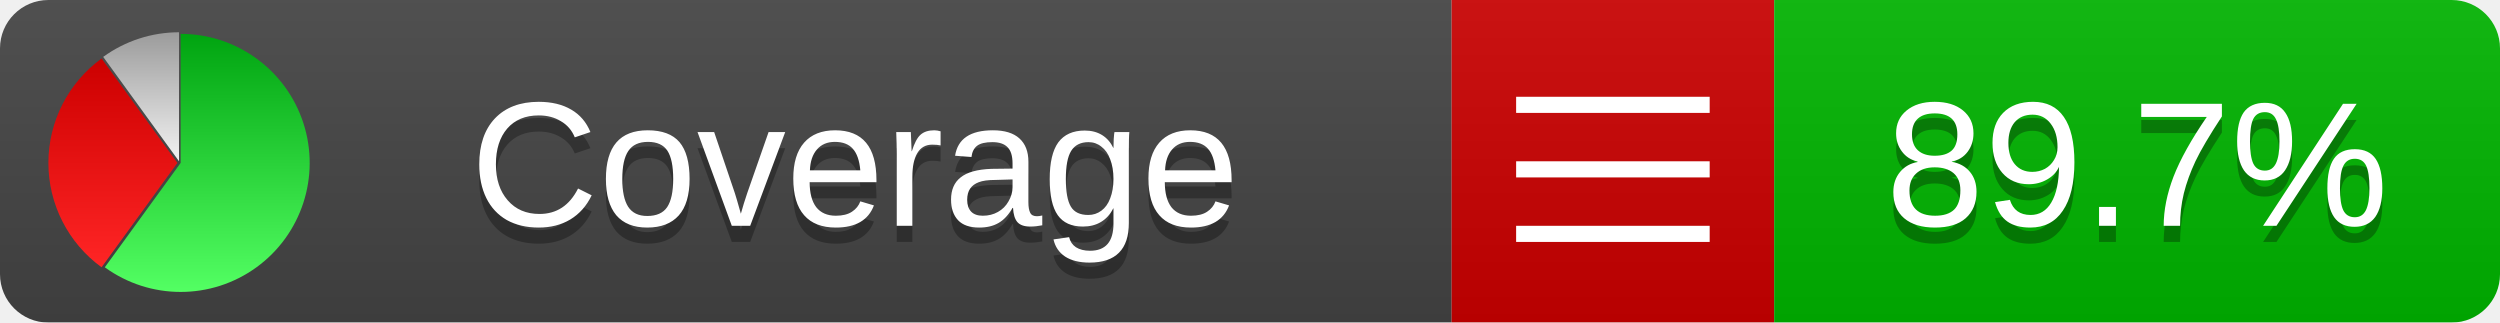
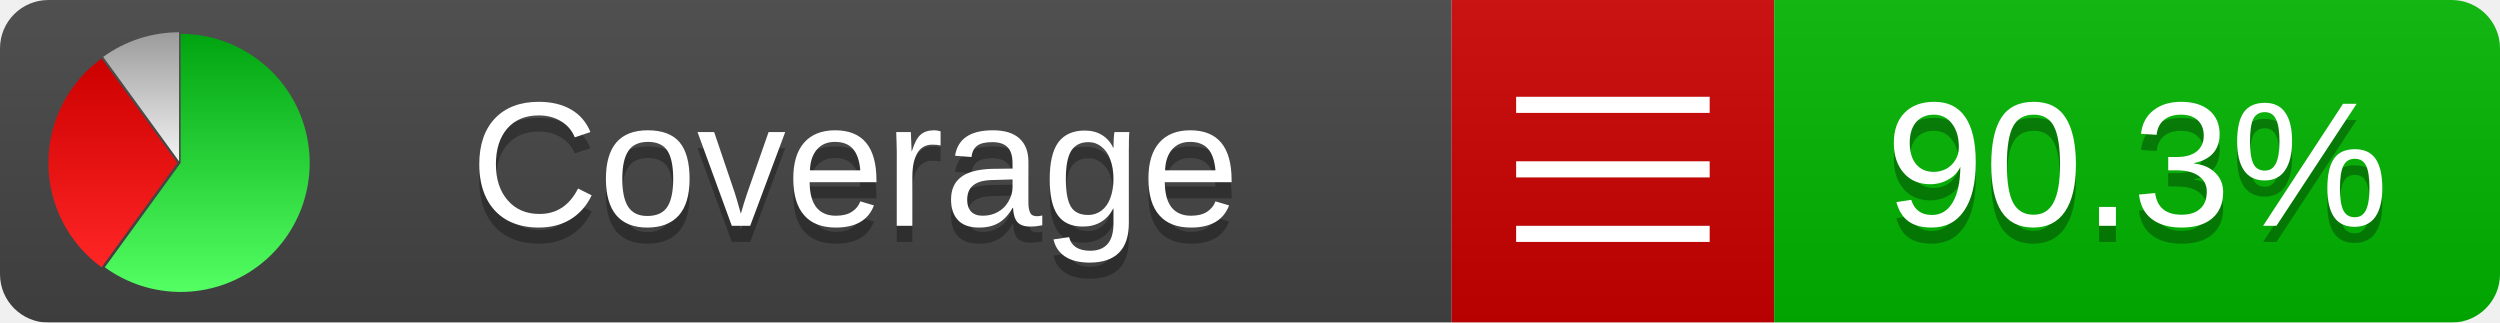
<svg xmlns="http://www.w3.org/2000/svg" xmlns:xlink="http://www.w3.org/1999/xlink" width="155" height="20">
  <style type="text/css">
          
            @keyframes fadeout {
              0 % { visibility: visible; opacity: 1; }
              40% { visibility: visible; opacity: 1; }
              50% { visibility: hidden; opacity: 0; }
              90% { visibility: hidden; opacity: 0; }
              100% { visibility: visible; opacity: 1; }
            }
            @keyframes fadein {
              0% { visibility: hidden; opacity: 0; }
              40% { visibility: hidden; opacity: 0; }
              50% { visibility: visible; opacity: 1; }
              90% { visibility: visible; opacity: 1; }
              100% { visibility: hidden; opacity: 0; }
            }
            .linecoverage {
                animation-duration: 10s;
                animation-name: fadeout;
                animation-iteration-count: infinite;
            }
            .branchcoverage {
                animation-duration: 10s;
                animation-name: fadein;
                animation-iteration-count: infinite;
            }
          
    </style>
  <defs>
    <linearGradient id="gradient" x2="0" y2="100%">
      <stop offset="0" stop-color="#bbb" stop-opacity=".1" />
      <stop offset="1" stop-opacity=".1" />
    </linearGradient>
    <linearGradient id="green" x2="0" y2="100%">
      <stop offset="0" stop-color="#00A410" />
      <stop offset="1" stop-color="#53FF63" />
    </linearGradient>
    <linearGradient id="red" x2="0" y2="100%">
      <stop offset="0" stop-color="#C00" />
      <stop offset="1" stop-color="#FF2525" />
    </linearGradient>
    <linearGradient id="gray" x2="0" y2="100%">
      <stop offset="0" stop-color="#9B9B9B" />
      <stop offset="1" stop-color="#F3F3F3" />
    </linearGradient>
    <mask id="mask">
      <rect width="155" height="20" rx="3" fill="#fff" />
    </mask>
    <g id="icon">
      <path style="fill:url(#green);" d="M205,202.5 l0,-200 a200,200 0 1,1 -117.558,361.803 z" />
      <path style="fill:url(#red);" d="M200,202.5 l-117.558,161.803 a200,200 0 0,1 0,-323.607 z" />
      <path style="fill:url(#gray);" d="M202.5,200 l-117.558,-161.803 a200,200 0 0,1 117.558,-38.196 z" />
    </g>
  </defs>
  <g mask="url(#mask)">
    <rect x="0" y="0" width="90" height="20" fill="#444" />
    <rect x="90" y="0" width="20" height="20" fill="#c00" />
    <rect x="110" y="0" width="45" height="20" fill="#00B600" />
    <rect x="0" y="0" width="155" height="20" fill="url(#gradient)" />
  </g>
  <g>
    <path class="" stroke="#fff" d="M94 6.5 h12 M94 10.5 h12 M94 14.5 h12" />
  </g>
  <g fill="#fff" text-anchor="middle" font-family="Verdana,Arial,Geneva,sans-serif" font-size="11">
    <a xlink:href="https://github.com/danielpalme/ReportGenerator" target="_top">
      <use xlink:href="#icon" transform="translate(3,2) scale(.04)" />
    </a>
    <text x="53" y="15" fill="#010101" fill-opacity=".3">Coverage</text>
    <text x="53" y="14" fill="#fff">Coverage</text>
-     <text class="" x="132.5" y="15" fill="#010101" fill-opacity=".3">89.7%</text>
-     <text class="" x="132.5" y="14">89.7%</text>
+     <text class="" x="132.5" y="15" fill="#010101" fill-opacity=".3">90.3%</text>
+     <text class="" x="132.5" y="14">90.3%</text>
  </g>
  <g>
    <rect class="" x="90" y="0" width="65" height="20" fill-opacity="0" />
  </g>
</svg>
